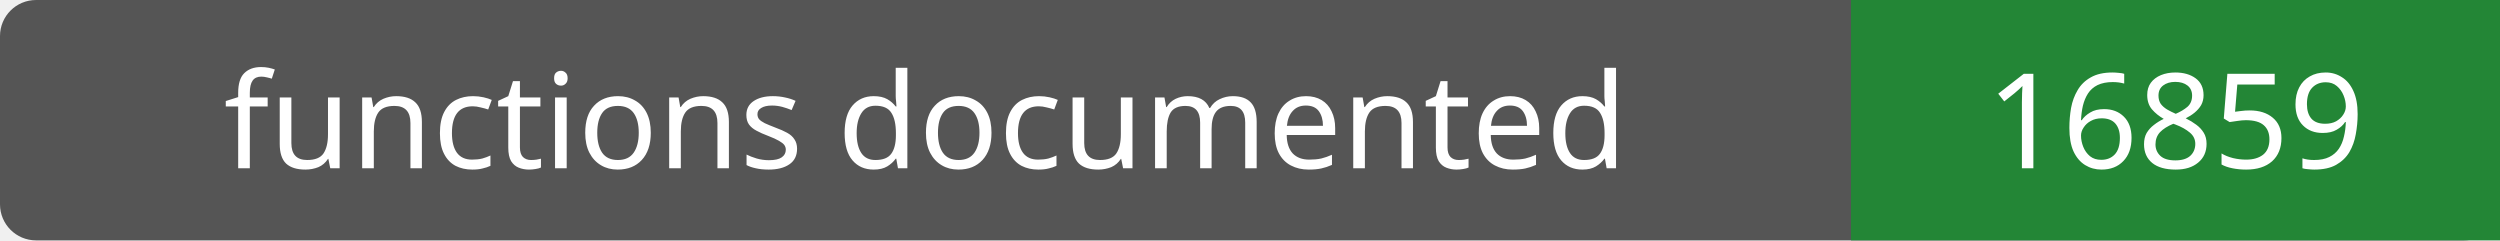
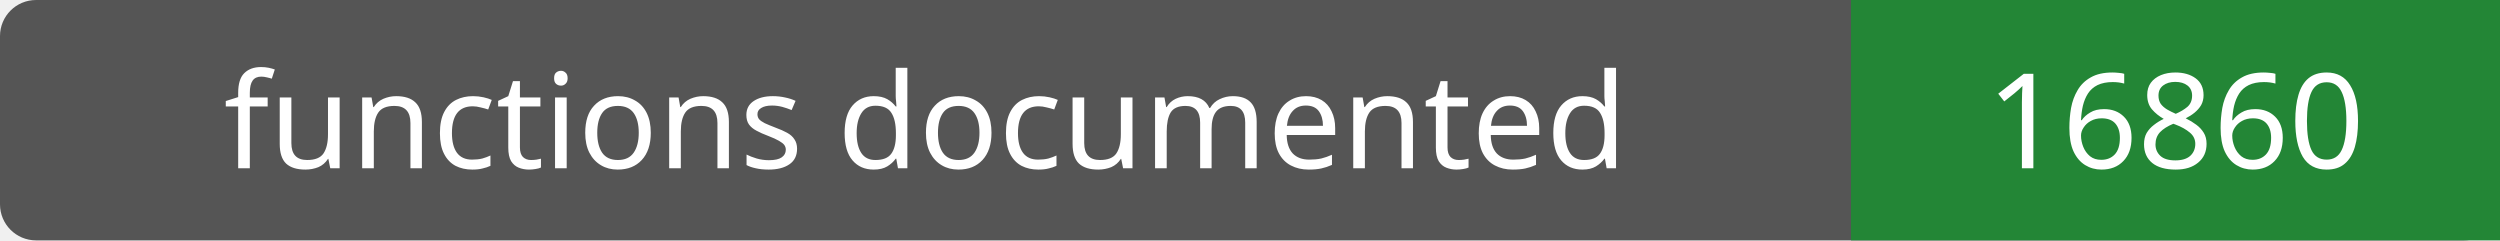
- <svg xmlns="http://www.w3.org/2000/svg" width="208" height="20" role="img" aria-label="functions documented: 16859">
+ <svg xmlns="http://www.w3.org/2000/svg" width="208" height="20" role="img" aria-label="functions documented: 16860">
  <rect width="208" height="20" rx="3" fill="#555" />
  <path fill="#238636" d="M154 0h54v20H154z" />
  <g fill="#fff" text-anchor="middle" font-family="Verdana,sans-serif" font-size="11">
    <text x="77.0" y="14">functions documented</text>
-     <text x="181.0" y="14">16859</text>
+     <text x="181.0" y="14">16860</text>
  </g>
</svg>
